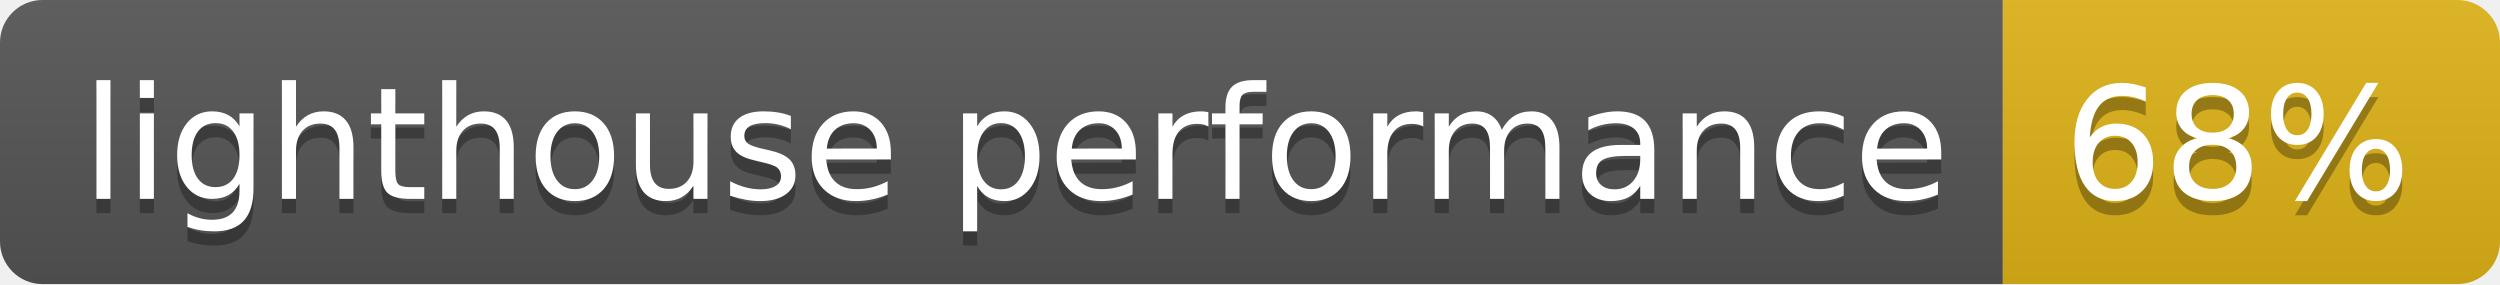
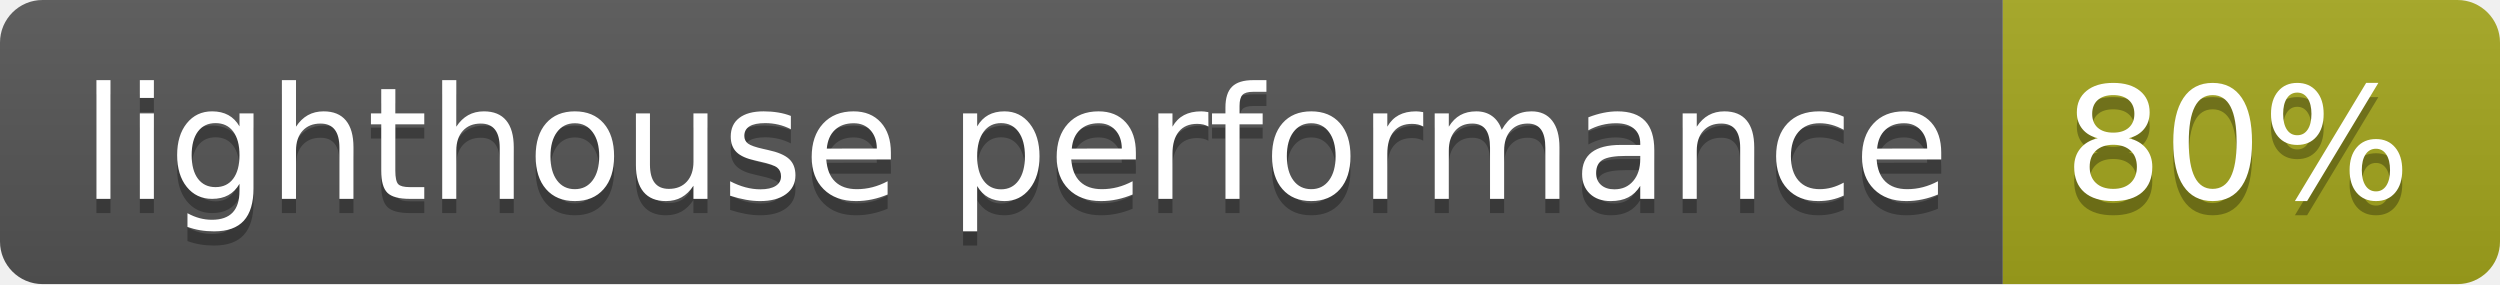
- <svg xmlns="http://www.w3.org/2000/svg" width="176" height="20" role="img" aria-label="lighthouse performance: 68%">
+ <svg xmlns="http://www.w3.org/2000/svg" width="176" height="20" role="img" aria-label="lighthouse performance: 80%">
  <linearGradient id="s" x2="0" y2="100%">
    <stop offset="0" stop-color="#bbb" stop-opacity=".1" />
    <stop offset="1" stop-opacity=".1" />
  </linearGradient>
  <clipPath id="r">
    <rect width="176" height="20" rx="3" fill="#fff" />
  </clipPath>
  <g clip-path="url(#r)">
    <rect width="141" height="20" fill="#555" />
-     <rect x="141" width="35" height="20" fill="#dfb317" />
+     <rect x="141" width="35" height="20" fill="#a4a61d" />
    <rect width="176" height="20" fill="url(#s)" />
  </g>
  <g fill="#fff" text-anchor="middle" font-family="Verdana,Geneva,DejaVu Sans,sans-serif" text-rendering="geometricPrecision" font-size="110">
    <text aria-hidden="true" x="715" y="150" fill="#010101" fill-opacity=".3" transform="scale(.1)" textLength="1310">lighthouse performance</text>
    <text x="715" y="140" transform="scale(.1)" fill="#fff" textLength="1310">lighthouse performance</text>
-     <text aria-hidden="true" x="1575" y="150" fill="#010101" fill-opacity=".3" transform="scale(.1)" textLength="250">68%</text>
-     <text x="1575" y="140" transform="scale(.1)" fill="#fff" textLength="250">68%</text>
+     <text aria-hidden="true" x="1575" y="150" fill="#010101" fill-opacity=".3" transform="scale(.1)" textLength="250">80%</text>
+     <text x="1575" y="140" transform="scale(.1)" fill="#fff" textLength="250">80%</text>
  </g>
</svg>
